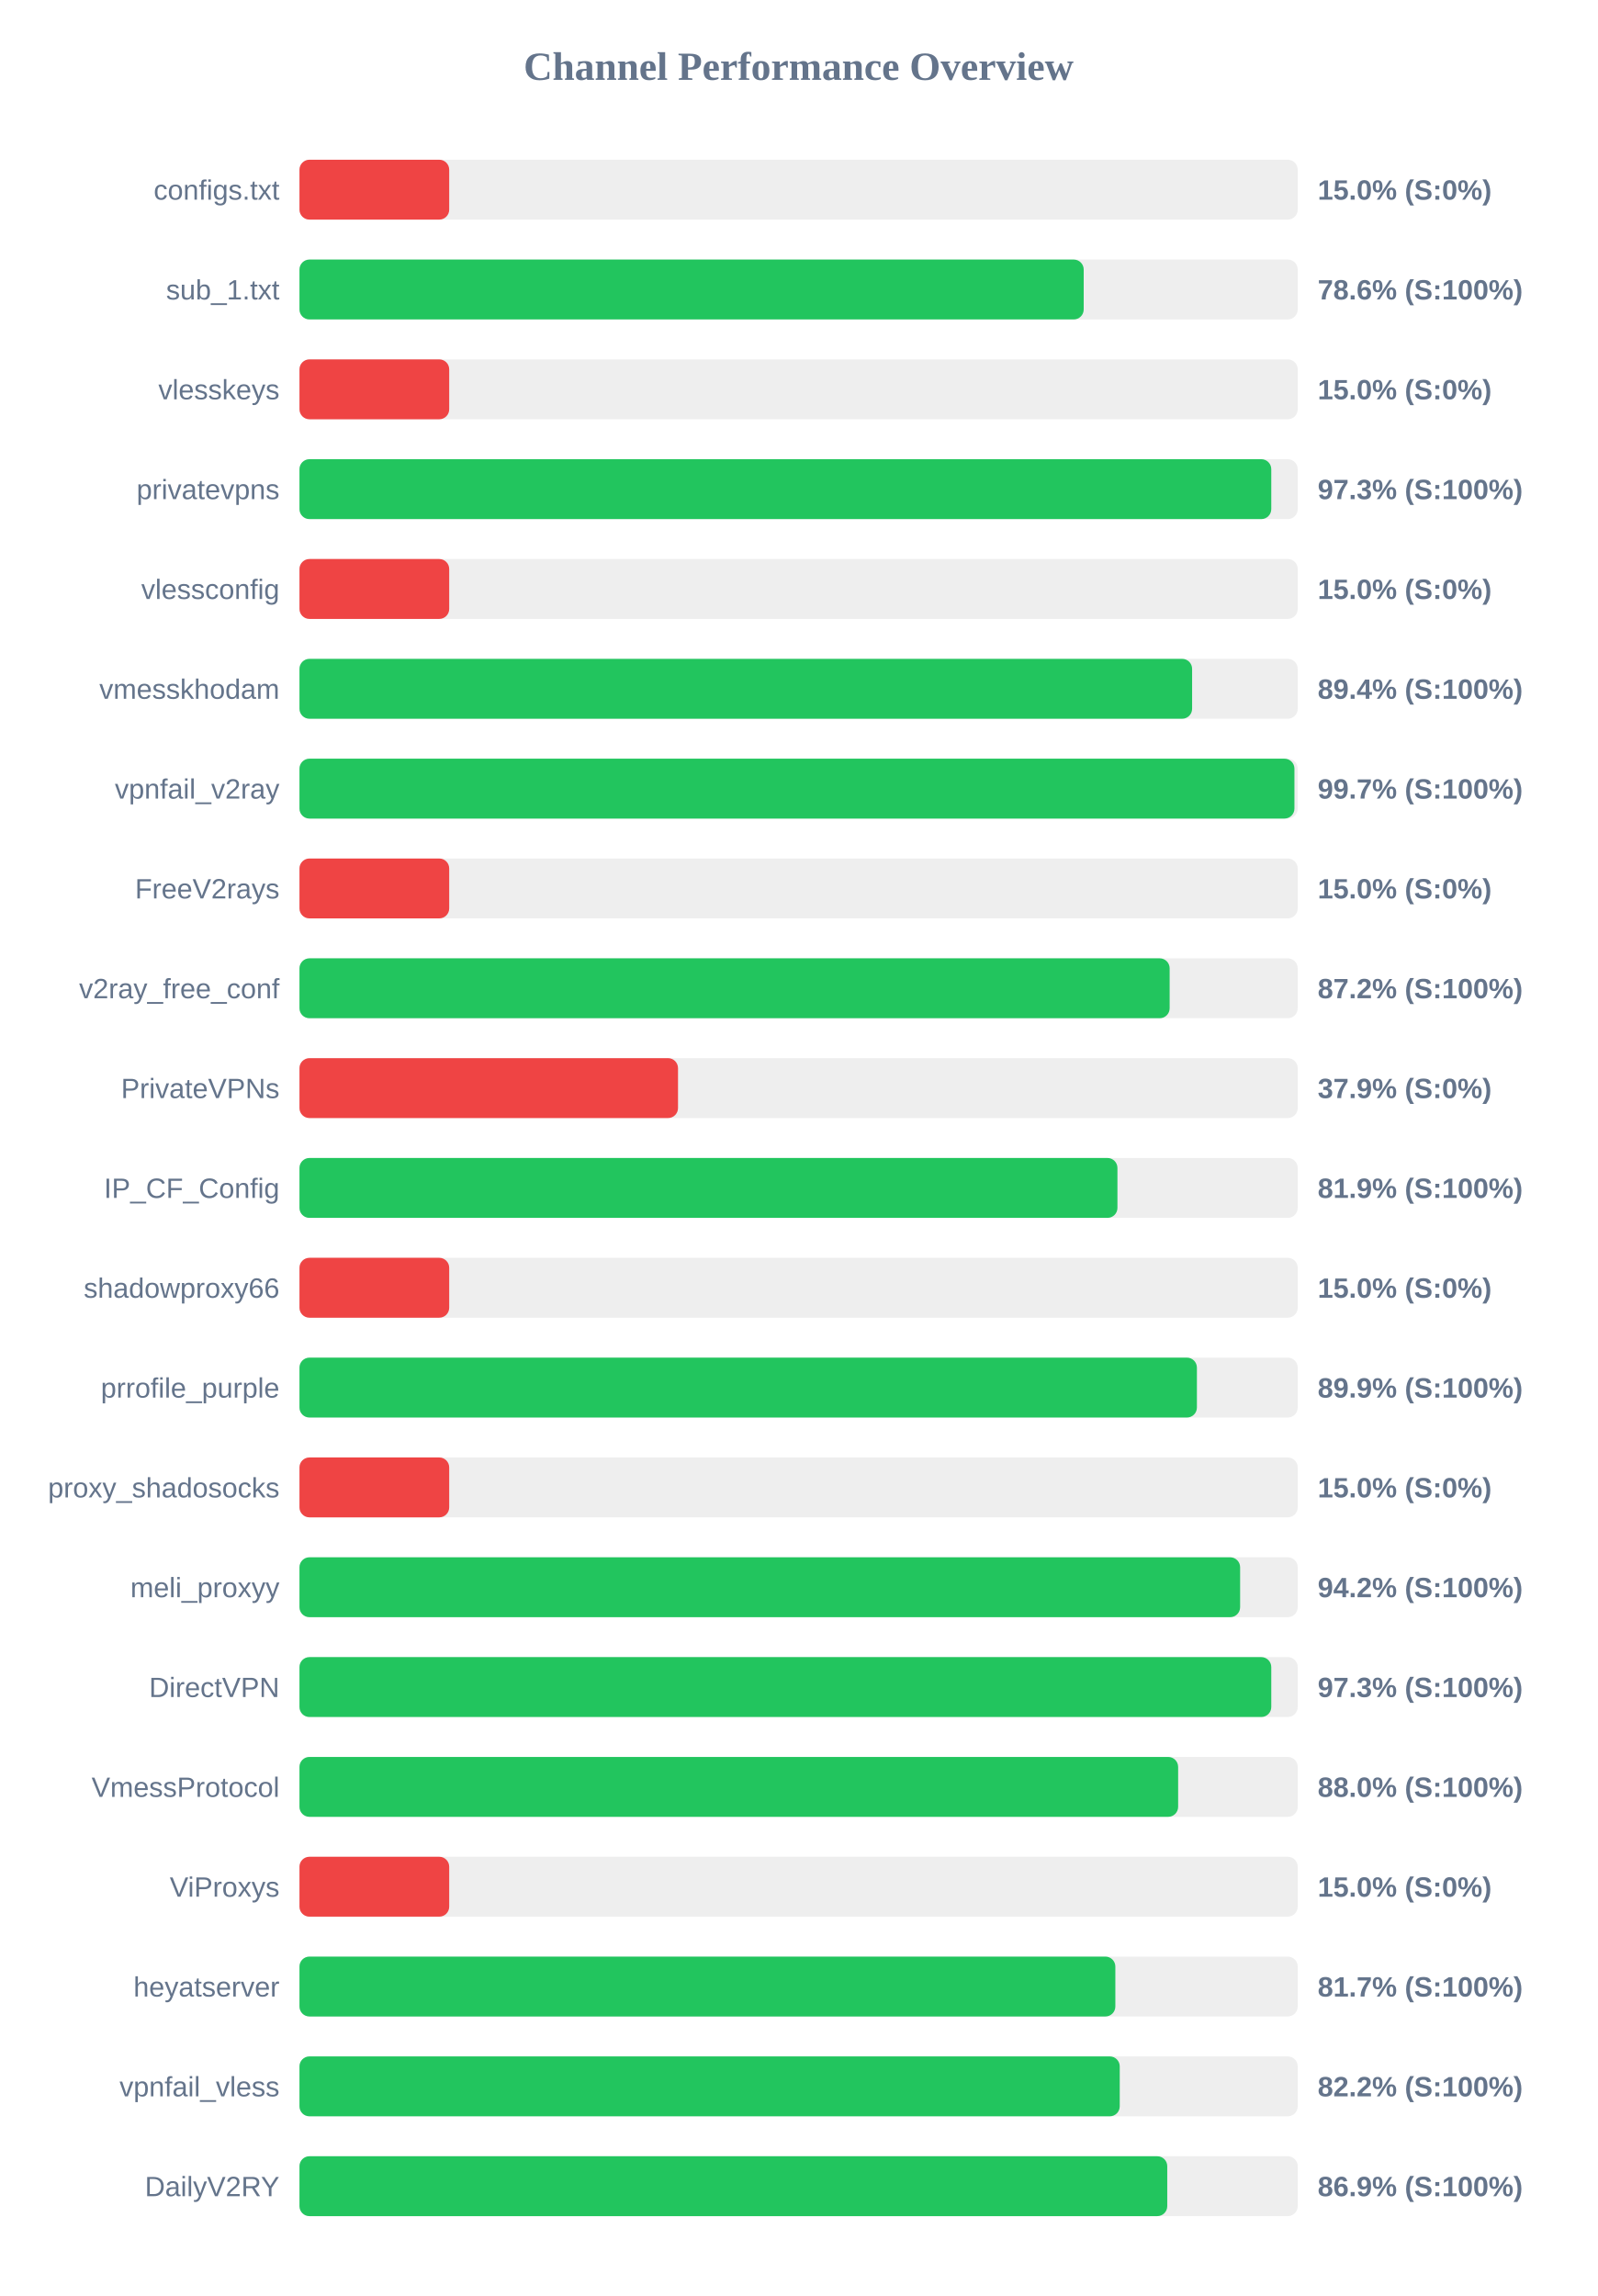
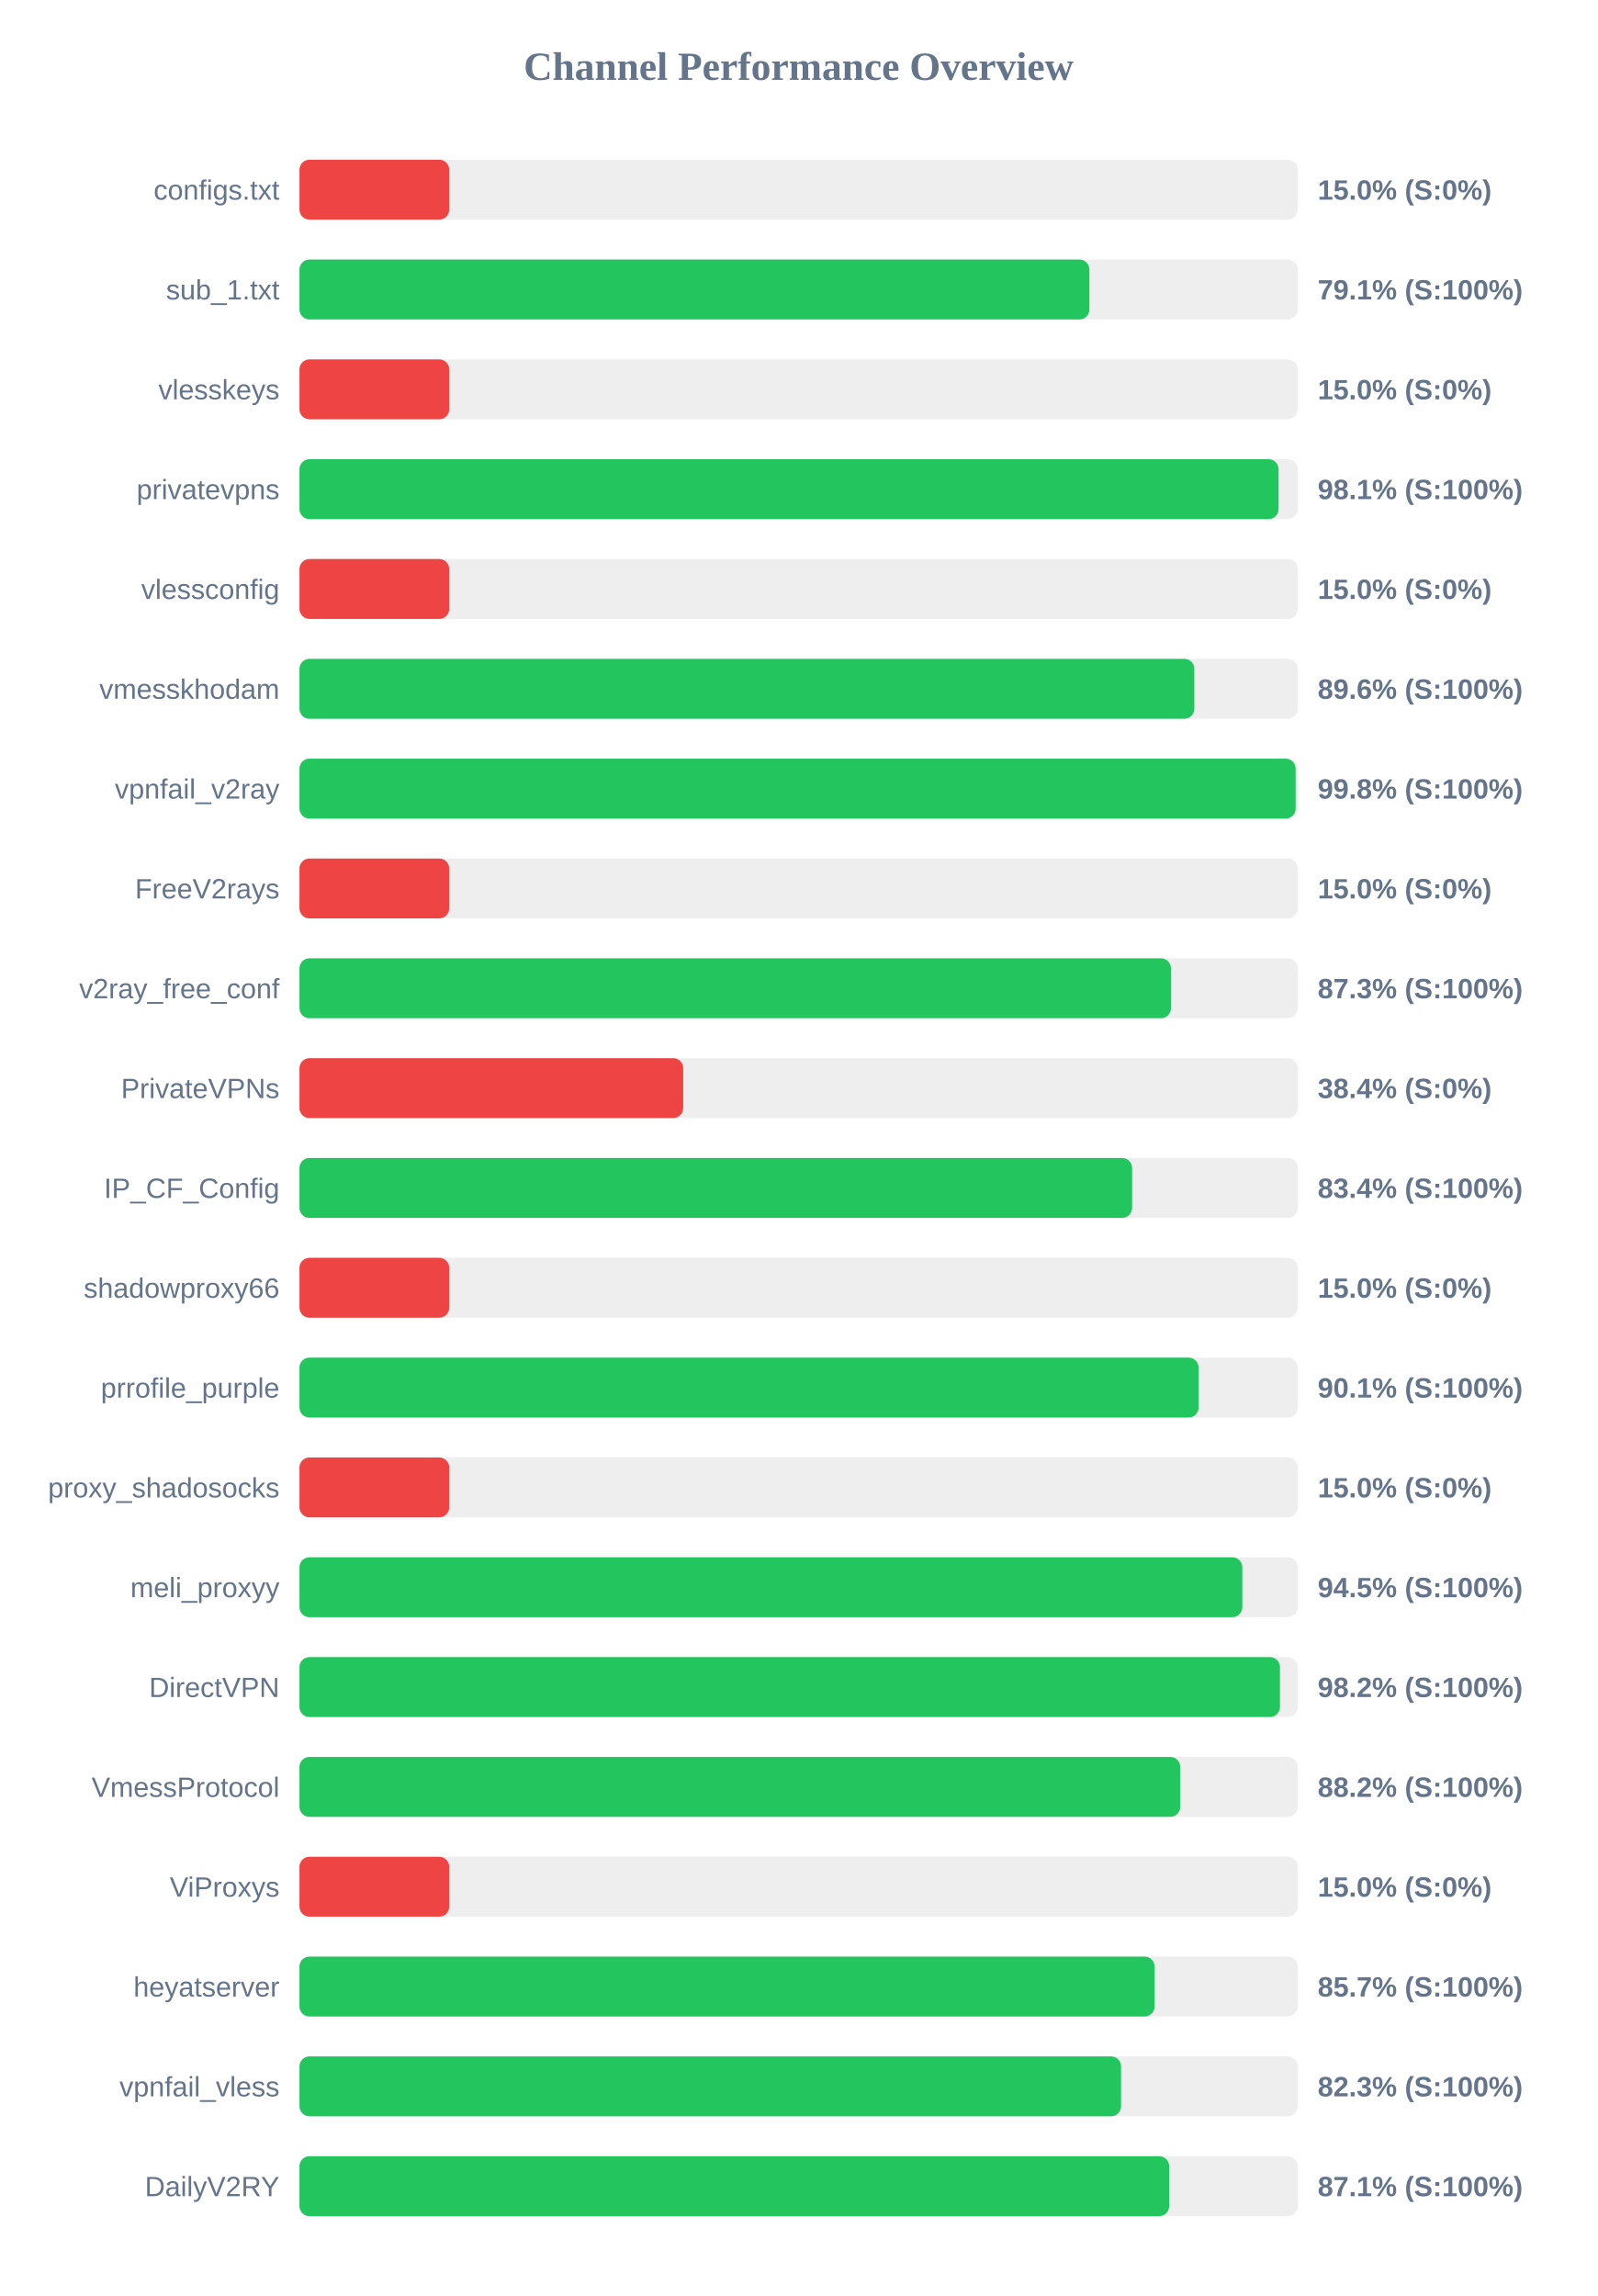
<svg xmlns="http://www.w3.org/2000/svg" width="800" height="1150" version="1.1">
  <style>
        .row { font: 14px Arial; fill: #64748b; }
        .score { font: bold 14px Arial; fill: #64748b; }
    </style>
  <text x="400" y="40" text-anchor="middle" font-size="20px" font-weight="bold" fill="#64748b">Channel Performance Overview</text>
  <rect x="150" y="80" width="500" height="30" fill="#eee" rx="5" />
  <rect x="150" y="80" width="75.0" height="30" fill="#ef4444" rx="5" />
  <text x="140" y="100" text-anchor="end" class="row">configs.txt</text>
  <text x="660" y="100" text-anchor="start" class="score">15.0% (S:0%)</text>
  <rect x="150" y="130" width="500" height="30" fill="#eee" rx="5" />
-   <rect x="150" y="130" width="392.8" height="30" fill="#22c55e" rx="5" />
+   <rect x="150" y="130" width="395.65" height="30" fill="#22c55e" rx="5" />
  <text x="140" y="150" text-anchor="end" class="row">sub_1.txt</text>
-   <text x="660" y="150" text-anchor="start" class="score">78.6% (S:100%)</text>
+   <text x="660" y="150" text-anchor="start" class="score">79.1% (S:100%)</text>
  <rect x="150" y="180" width="500" height="30" fill="#eee" rx="5" />
  <rect x="150" y="180" width="75.0" height="30" fill="#ef4444" rx="5" />
  <text x="140" y="200" text-anchor="end" class="row">vlesskeys</text>
  <text x="660" y="200" text-anchor="start" class="score">15.0% (S:0%)</text>
  <rect x="150" y="230" width="500" height="30" fill="#eee" rx="5" />
-   <rect x="150" y="230" width="486.75" height="30" fill="#22c55e" rx="5" />
+   <rect x="150" y="230" width="490.4" height="30" fill="#22c55e" rx="5" />
  <text x="140" y="250" text-anchor="end" class="row">privatevpns</text>
-   <text x="660" y="250" text-anchor="start" class="score">97.3% (S:100%)</text>
+   <text x="660" y="250" text-anchor="start" class="score">98.1% (S:100%)</text>
  <rect x="150" y="280" width="500" height="30" fill="#eee" rx="5" />
  <rect x="150" y="280" width="75.0" height="30" fill="#ef4444" rx="5" />
  <text x="140" y="300" text-anchor="end" class="row">vlessconfig</text>
  <text x="660" y="300" text-anchor="start" class="score">15.0% (S:0%)</text>
  <rect x="150" y="330" width="500" height="30" fill="#eee" rx="5" />
-   <rect x="150" y="330" width="447.1" height="30" fill="#22c55e" rx="5" />
+   <rect x="150" y="330" width="448.2" height="30" fill="#22c55e" rx="5" />
  <text x="140" y="350" text-anchor="end" class="row">vmesskhodam</text>
-   <text x="660" y="350" text-anchor="start" class="score">89.4% (S:100%)</text>
+   <text x="660" y="350" text-anchor="start" class="score">89.6% (S:100%)</text>
  <rect x="150" y="380" width="500" height="30" fill="#eee" rx="5" />
-   <rect x="150" y="380" width="498.35" height="30" fill="#22c55e" rx="5" />
+   <rect x="150" y="380" width="498.95" height="30" fill="#22c55e" rx="5" />
  <text x="140" y="400" text-anchor="end" class="row">vpnfail_v2ray</text>
-   <text x="660" y="400" text-anchor="start" class="score">99.7% (S:100%)</text>
+   <text x="660" y="400" text-anchor="start" class="score">99.8% (S:100%)</text>
  <rect x="150" y="430" width="500" height="30" fill="#eee" rx="5" />
  <rect x="150" y="430" width="75.0" height="30" fill="#ef4444" rx="5" />
  <text x="140" y="450" text-anchor="end" class="row">FreeV2rays</text>
  <text x="660" y="450" text-anchor="start" class="score">15.0% (S:0%)</text>
  <rect x="150" y="480" width="500" height="30" fill="#eee" rx="5" />
-   <rect x="150" y="480" width="435.85" height="30" fill="#22c55e" rx="5" />
+   <rect x="150" y="480" width="436.5" height="30" fill="#22c55e" rx="5" />
  <text x="140" y="500" text-anchor="end" class="row">v2ray_free_conf</text>
-   <text x="660" y="500" text-anchor="start" class="score">87.2% (S:100%)</text>
+   <text x="660" y="500" text-anchor="start" class="score">87.3% (S:100%)</text>
  <rect x="150" y="530" width="500" height="30" fill="#eee" rx="5" />
-   <rect x="150" y="530" width="189.6" height="30" fill="#ef4444" rx="5" />
+   <rect x="150" y="530" width="192.2" height="30" fill="#ef4444" rx="5" />
  <text x="140" y="550" text-anchor="end" class="row">PrivateVPNs</text>
-   <text x="660" y="550" text-anchor="start" class="score">37.9% (S:0%)</text>
+   <text x="660" y="550" text-anchor="start" class="score">38.4% (S:0%)</text>
  <rect x="150" y="580" width="500" height="30" fill="#eee" rx="5" />
-   <rect x="150" y="580" width="409.7" height="30" fill="#22c55e" rx="5" />
+   <rect x="150" y="580" width="417.05" height="30" fill="#22c55e" rx="5" />
  <text x="140" y="600" text-anchor="end" class="row">IP_CF_Config</text>
-   <text x="660" y="600" text-anchor="start" class="score">81.9% (S:100%)</text>
+   <text x="660" y="600" text-anchor="start" class="score">83.4% (S:100%)</text>
  <rect x="150" y="630" width="500" height="30" fill="#eee" rx="5" />
  <rect x="150" y="630" width="75.0" height="30" fill="#ef4444" rx="5" />
  <text x="140" y="650" text-anchor="end" class="row">shadowproxy66</text>
  <text x="660" y="650" text-anchor="start" class="score">15.0% (S:0%)</text>
  <rect x="150" y="680" width="500" height="30" fill="#eee" rx="5" />
-   <rect x="150" y="680" width="449.5" height="30" fill="#22c55e" rx="5" />
+   <rect x="150" y="680" width="450.35" height="30" fill="#22c55e" rx="5" />
  <text x="140" y="700" text-anchor="end" class="row">prrofile_purple</text>
-   <text x="660" y="700" text-anchor="start" class="score">89.9% (S:100%)</text>
+   <text x="660" y="700" text-anchor="start" class="score">90.1% (S:100%)</text>
  <rect x="150" y="730" width="500" height="30" fill="#eee" rx="5" />
  <rect x="150" y="730" width="75.0" height="30" fill="#ef4444" rx="5" />
  <text x="140" y="750" text-anchor="end" class="row">proxy_shadosocks</text>
  <text x="660" y="750" text-anchor="start" class="score">15.0% (S:0%)</text>
  <rect x="150" y="780" width="500" height="30" fill="#eee" rx="5" />
-   <rect x="150" y="780" width="471.15" height="30" fill="#22c55e" rx="5" />
+   <rect x="150" y="780" width="472.25" height="30" fill="#22c55e" rx="5" />
  <text x="140" y="800" text-anchor="end" class="row">meli_proxyy</text>
-   <text x="660" y="800" text-anchor="start" class="score">94.2% (S:100%)</text>
+   <text x="660" y="800" text-anchor="start" class="score">94.5% (S:100%)</text>
  <rect x="150" y="830" width="500" height="30" fill="#eee" rx="5" />
-   <rect x="150" y="830" width="486.75" height="30" fill="#22c55e" rx="5" />
+   <rect x="150" y="830" width="491.1" height="30" fill="#22c55e" rx="5" />
  <text x="140" y="850" text-anchor="end" class="row">DirectVPN</text>
-   <text x="660" y="850" text-anchor="start" class="score">97.3% (S:100%)</text>
+   <text x="660" y="850" text-anchor="start" class="score">98.2% (S:100%)</text>
  <rect x="150" y="880" width="500" height="30" fill="#eee" rx="5" />
-   <rect x="150" y="880" width="440.1" height="30" fill="#22c55e" rx="5" />
+   <rect x="150" y="880" width="441.15" height="30" fill="#22c55e" rx="5" />
  <text x="140" y="900" text-anchor="end" class="row">VmessProtocol</text>
-   <text x="660" y="900" text-anchor="start" class="score">88.0% (S:100%)</text>
+   <text x="660" y="900" text-anchor="start" class="score">88.2% (S:100%)</text>
  <rect x="150" y="930" width="500" height="30" fill="#eee" rx="5" />
  <rect x="150" y="930" width="75.0" height="30" fill="#ef4444" rx="5" />
  <text x="140" y="950" text-anchor="end" class="row">ViProxys</text>
  <text x="660" y="950" text-anchor="start" class="score">15.0% (S:0%)</text>
  <rect x="150" y="980" width="500" height="30" fill="#eee" rx="5" />
-   <rect x="150" y="980" width="408.65" height="30" fill="#22c55e" rx="5" />
+   <rect x="150" y="980" width="428.3" height="30" fill="#22c55e" rx="5" />
  <text x="140" y="1000" text-anchor="end" class="row">heyatserver</text>
-   <text x="660" y="1000" text-anchor="start" class="score">81.7% (S:100%)</text>
+   <text x="660" y="1000" text-anchor="start" class="score">85.7% (S:100%)</text>
  <rect x="150" y="1030" width="500" height="30" fill="#eee" rx="5" />
-   <rect x="150" y="1030" width="410.85" height="30" fill="#22c55e" rx="5" />
+   <rect x="150" y="1030" width="411.5" height="30" fill="#22c55e" rx="5" />
  <text x="140" y="1050" text-anchor="end" class="row">vpnfail_vless</text>
-   <text x="660" y="1050" text-anchor="start" class="score">82.2% (S:100%)</text>
+   <text x="660" y="1050" text-anchor="start" class="score">82.3% (S:100%)</text>
  <rect x="150" y="1080" width="500" height="30" fill="#eee" rx="5" />
-   <rect x="150" y="1080" width="434.65" height="30" fill="#22c55e" rx="5" />
+   <rect x="150" y="1080" width="435.6" height="30" fill="#22c55e" rx="5" />
  <text x="140" y="1100" text-anchor="end" class="row">DailyV2RY</text>
-   <text x="660" y="1100" text-anchor="start" class="score">86.9% (S:100%)</text>
+   <text x="660" y="1100" text-anchor="start" class="score">87.1% (S:100%)</text>
</svg>
